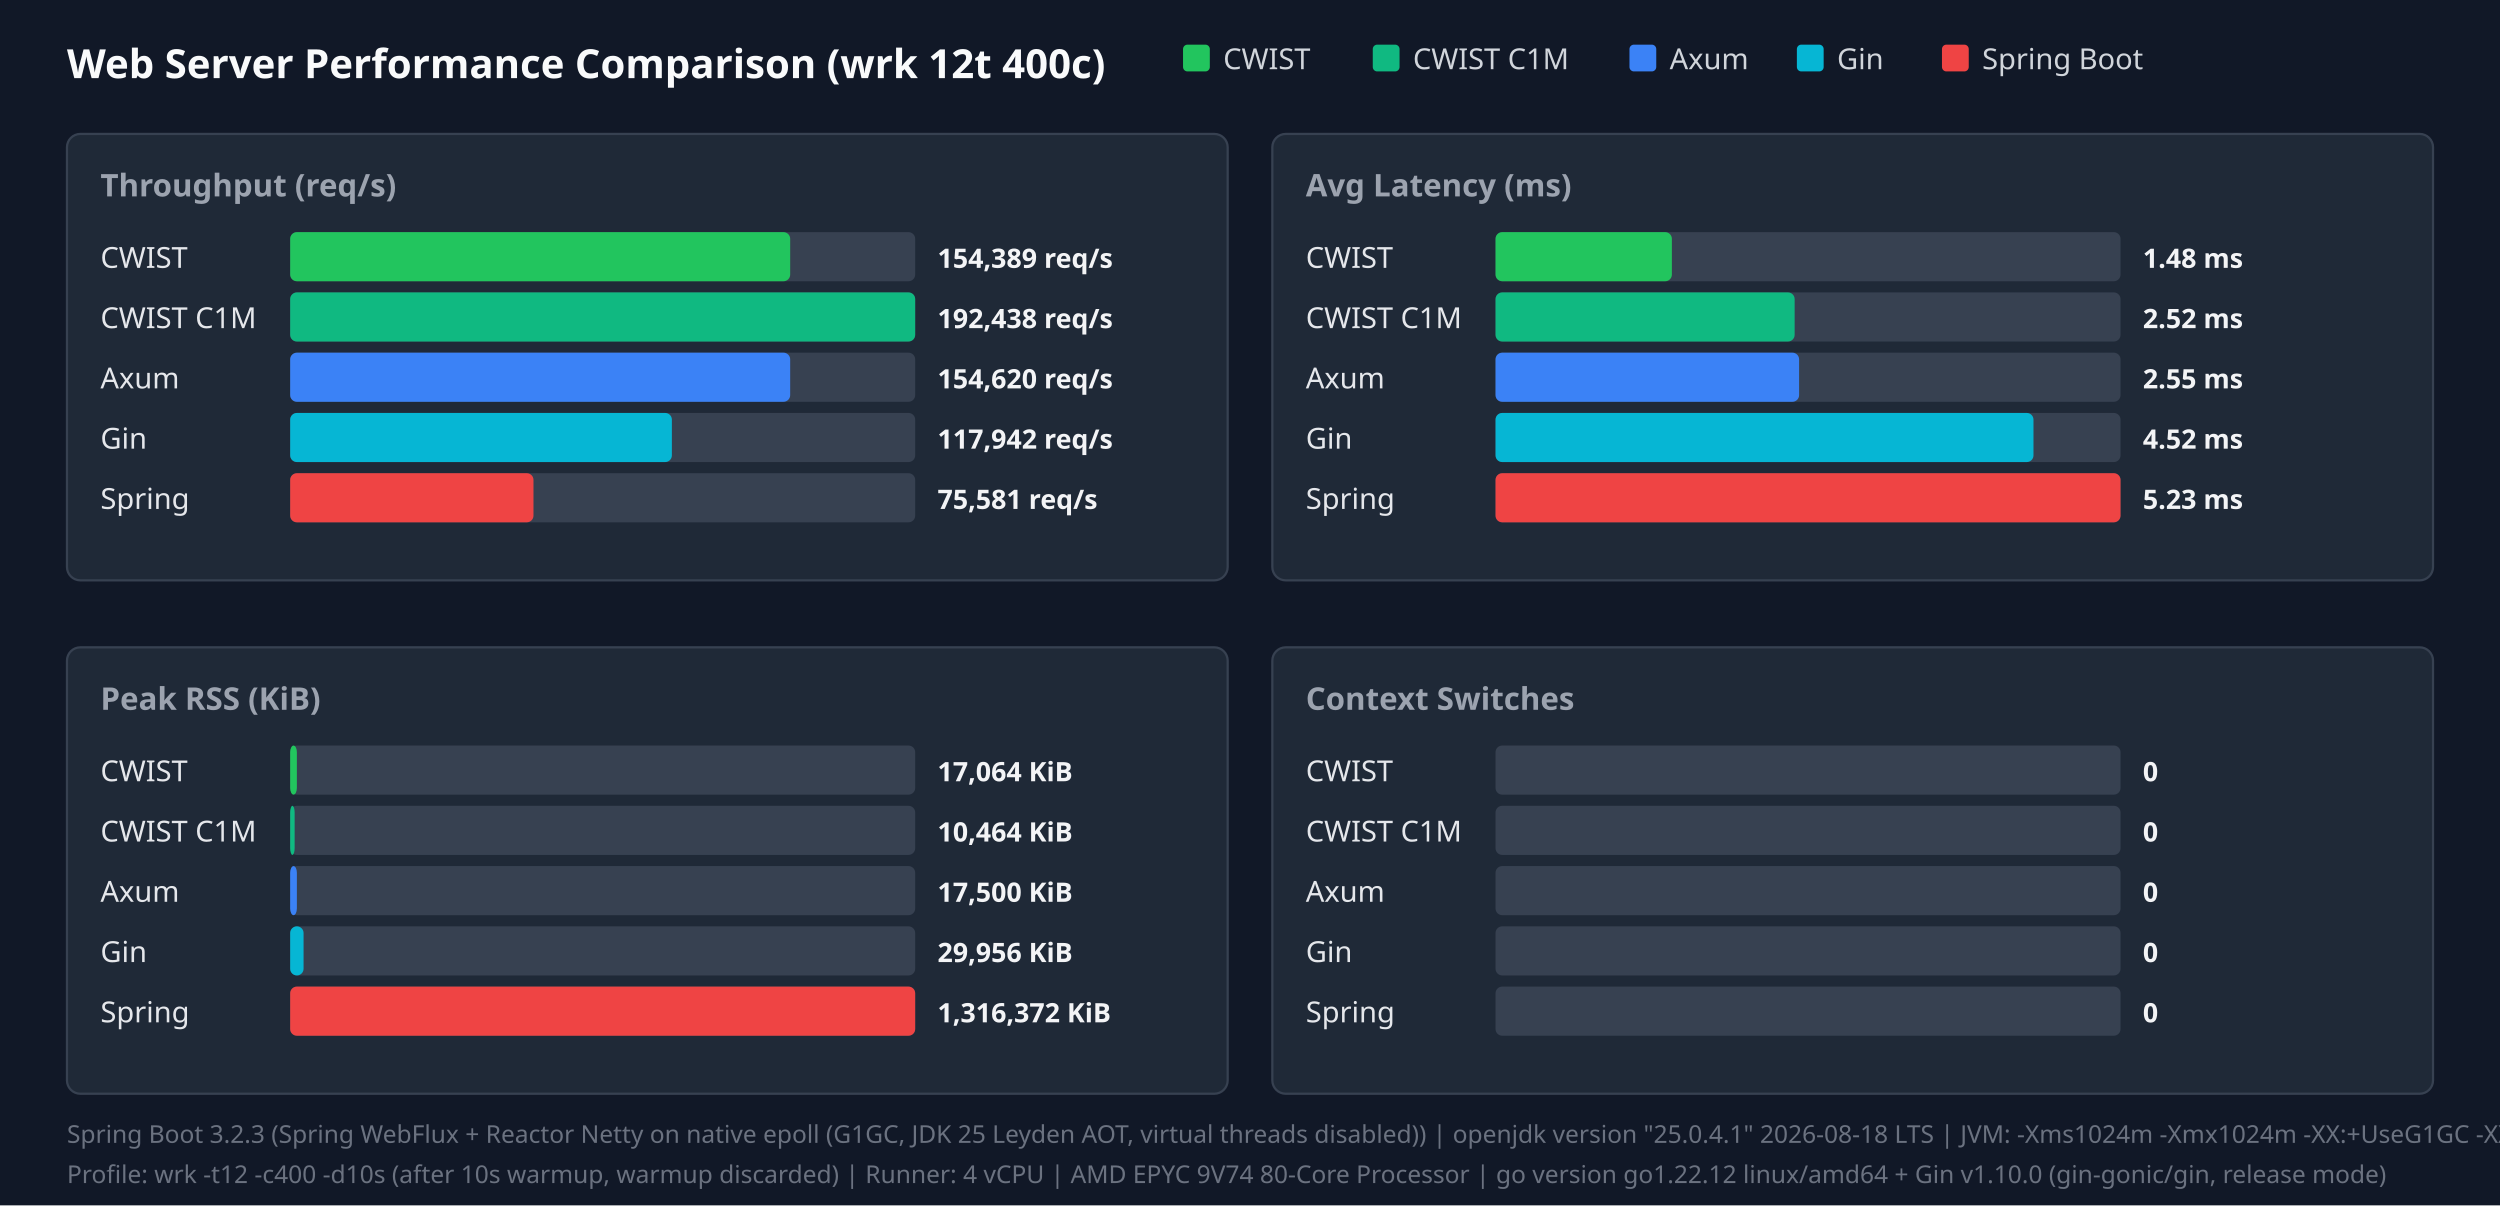
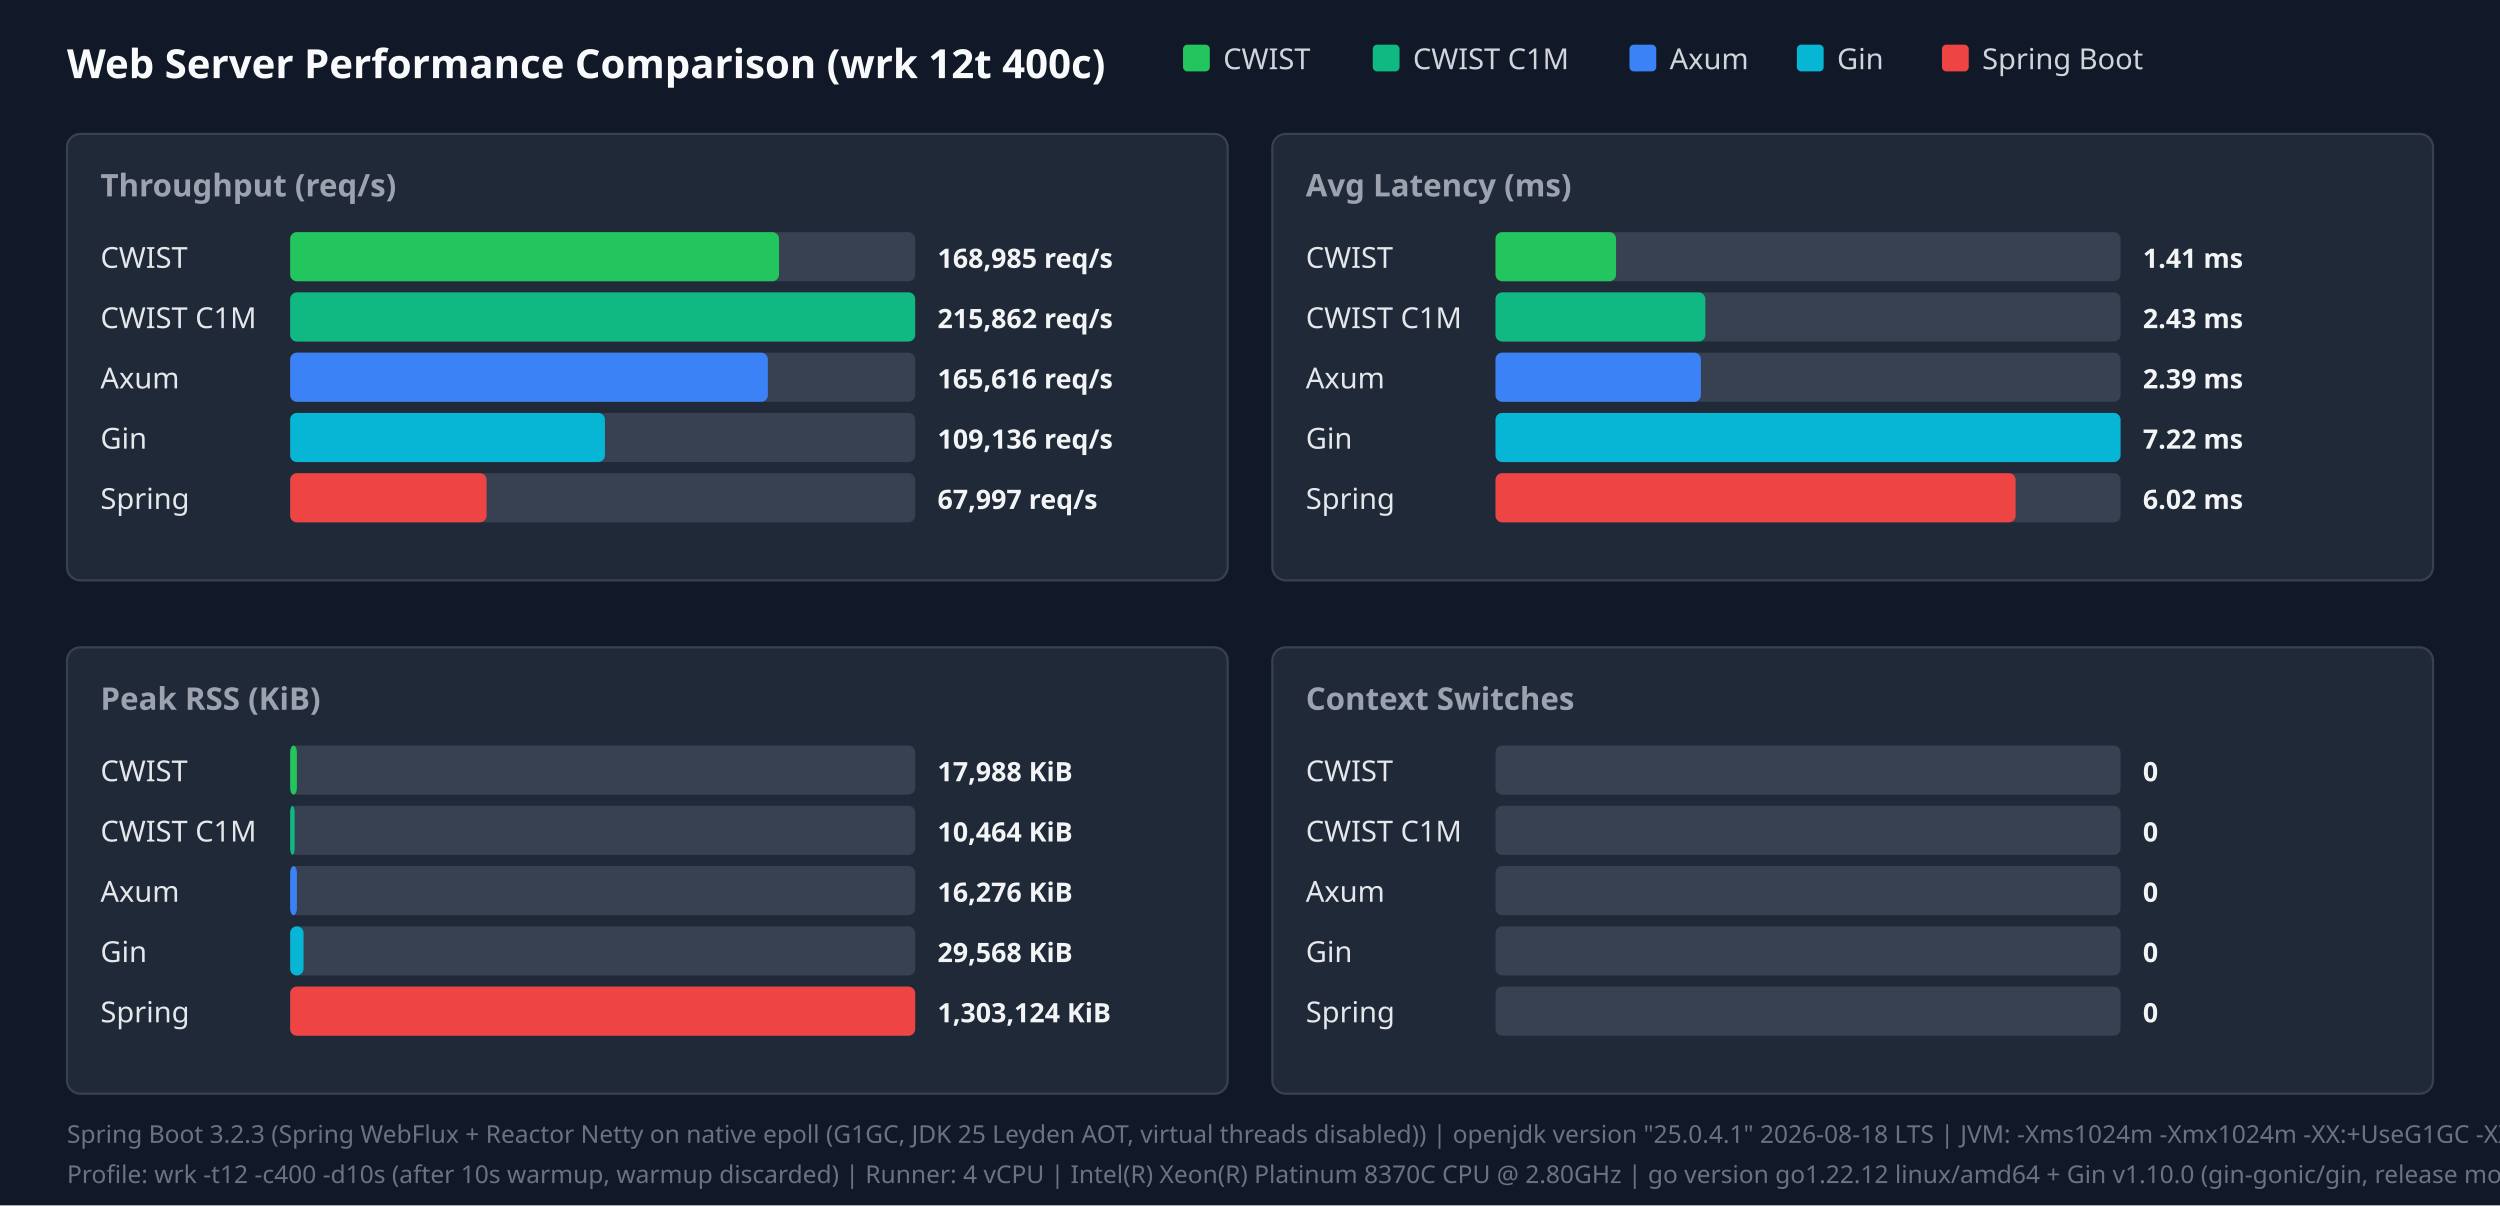
<svg xmlns="http://www.w3.org/2000/svg" width="1120" height="540" viewBox="0 0 1120 540">
  <style>.title{font:18px sans-serif;font-weight:bold;fill:#f9fafb}.panel-title{font:14px sans-serif;font-weight:600;fill:#9ca3af}.legend{font:13px sans-serif;fill:#d1d5db}.bar-label{font:13px sans-serif;font-weight:500;fill:#e5e7eb}.bar-val{font:12px sans-serif;font-weight:bold;fill:#f3f4f6}.footer{font:11px sans-serif;fill:#6b7280}</style>
  <rect width="100%" height="100%" fill="#111827" />
  <text x="30" y="35" class="title">Web Server Performance Comparison (wrk 12t 400c)</text>
  <rect x="530" y="20" width="12" height="12" fill="#22c55e" rx="2" />
  <text x="548" y="31" class="legend">CWIST</text>
  <rect x="615" y="20" width="12" height="12" fill="#10b981" rx="2" />
  <text x="633" y="31" class="legend">CWIST C1M</text>
  <rect x="730" y="20" width="12" height="12" fill="#3b82f6" rx="2" />
  <text x="748" y="31" class="legend">Axum</text>
  <rect x="805" y="20" width="12" height="12" fill="#06b6d4" rx="2" />
  <text x="823" y="31" class="legend">Gin</text>
  <rect x="870" y="20" width="12" height="12" fill="#ef4444" rx="2" />
  <text x="888" y="31" class="legend">Spring Boot</text>
  <rect x="30" y="60" width="520" height="200" fill="#1f2937" rx="6" stroke="#374151" />
  <text x="45" y="88" class="panel-title">Throughput (req/s)</text>
  <text x="45" y="120" class="bar-label">CWIST</text>
  <rect x="130" y="104" width="280" height="22" fill="#374151" rx="3" />
-   <rect x="130" y="104" width="224" height="22" fill="#22c55e" rx="3" />
-   <text x="420" y="120" class="bar-val">154,389 req/s</text>
+   <rect x="130" y="104" width="219" height="22" fill="#22c55e" rx="3" />
+   <text x="420" y="120" class="bar-val">168,985 req/s</text>
  <text x="45" y="147" class="bar-label">CWIST C1M</text>
  <rect x="130" y="131" width="280" height="22" fill="#374151" rx="3" />
  <rect x="130" y="131" width="280" height="22" fill="#10b981" rx="3" />
-   <text x="420" y="147" class="bar-val">192,438 req/s</text>
+   <text x="420" y="147" class="bar-val">215,862 req/s</text>
  <text x="45" y="174" class="bar-label">Axum</text>
  <rect x="130" y="158" width="280" height="22" fill="#374151" rx="3" />
-   <rect x="130" y="158" width="224" height="22" fill="#3b82f6" rx="3" />
-   <text x="420" y="174" class="bar-val">154,620 req/s</text>
+   <rect x="130" y="158" width="214" height="22" fill="#3b82f6" rx="3" />
+   <text x="420" y="174" class="bar-val">165,616 req/s</text>
  <text x="45" y="201" class="bar-label">Gin</text>
  <rect x="130" y="185" width="280" height="22" fill="#374151" rx="3" />
-   <rect x="130" y="185" width="171" height="22" fill="#06b6d4" rx="3" />
-   <text x="420" y="201" class="bar-val">117,942 req/s</text>
+   <rect x="130" y="185" width="141" height="22" fill="#06b6d4" rx="3" />
+   <text x="420" y="201" class="bar-val">109,136 req/s</text>
  <text x="45" y="228" class="bar-label">Spring</text>
  <rect x="130" y="212" width="280" height="22" fill="#374151" rx="3" />
-   <rect x="130" y="212" width="109" height="22" fill="#ef4444" rx="3" />
-   <text x="420" y="228" class="bar-val">75,581 req/s</text>
+   <rect x="130" y="212" width="88" height="22" fill="#ef4444" rx="3" />
+   <text x="420" y="228" class="bar-val">67,997 req/s</text>
  <rect x="570" y="60" width="520" height="200" fill="#1f2937" rx="6" stroke="#374151" />
  <text x="585" y="88" class="panel-title">Avg Latency (ms)</text>
  <text x="585" y="120" class="bar-label">CWIST</text>
  <rect x="670" y="104" width="280" height="22" fill="#374151" rx="3" />
-   <rect x="670" y="104" width="79" height="22" fill="#22c55e" rx="3" />
-   <text x="960" y="120" class="bar-val">1.48 ms</text>
+   <rect x="670" y="104" width="54" height="22" fill="#22c55e" rx="3" />
+   <text x="960" y="120" class="bar-val">1.41 ms</text>
  <text x="585" y="147" class="bar-label">CWIST C1M</text>
  <rect x="670" y="131" width="280" height="22" fill="#374151" rx="3" />
-   <rect x="670" y="131" width="134" height="22" fill="#10b981" rx="3" />
-   <text x="960" y="147" class="bar-val">2.52 ms</text>
+   <rect x="670" y="131" width="94" height="22" fill="#10b981" rx="3" />
+   <text x="960" y="147" class="bar-val">2.43 ms</text>
  <text x="585" y="174" class="bar-label">Axum</text>
  <rect x="670" y="158" width="280" height="22" fill="#374151" rx="3" />
-   <rect x="670" y="158" width="136" height="22" fill="#3b82f6" rx="3" />
-   <text x="960" y="174" class="bar-val">2.55 ms</text>
+   <rect x="670" y="158" width="92" height="22" fill="#3b82f6" rx="3" />
+   <text x="960" y="174" class="bar-val">2.39 ms</text>
  <text x="585" y="201" class="bar-label">Gin</text>
  <rect x="670" y="185" width="280" height="22" fill="#374151" rx="3" />
-   <rect x="670" y="185" width="241" height="22" fill="#06b6d4" rx="3" />
-   <text x="960" y="201" class="bar-val">4.52 ms</text>
+   <rect x="670" y="185" width="280" height="22" fill="#06b6d4" rx="3" />
+   <text x="960" y="201" class="bar-val">7.22 ms</text>
  <text x="585" y="228" class="bar-label">Spring</text>
  <rect x="670" y="212" width="280" height="22" fill="#374151" rx="3" />
-   <rect x="670" y="212" width="280" height="22" fill="#ef4444" rx="3" />
-   <text x="960" y="228" class="bar-val">5.23 ms</text>
+   <rect x="670" y="212" width="233" height="22" fill="#ef4444" rx="3" />
+   <text x="960" y="228" class="bar-val">6.02 ms</text>
  <rect x="30" y="290" width="520" height="200" fill="#1f2937" rx="6" stroke="#374151" />
  <text x="45" y="318" class="panel-title">Peak RSS (KiB)</text>
  <text x="45" y="350" class="bar-label">CWIST</text>
  <rect x="130" y="334" width="280" height="22" fill="#374151" rx="3" />
  <rect x="130" y="334" width="3" height="22" fill="#22c55e" rx="3" />
-   <text x="420" y="350" class="bar-val">17,064 KiB</text>
+   <text x="420" y="350" class="bar-val">17,988 KiB</text>
  <text x="45" y="377" class="bar-label">CWIST C1M</text>
  <rect x="130" y="361" width="280" height="22" fill="#374151" rx="3" />
  <rect x="130" y="361" width="2" height="22" fill="#10b981" rx="3" />
  <text x="420" y="377" class="bar-val">10,464 KiB</text>
  <text x="45" y="404" class="bar-label">Axum</text>
  <rect x="130" y="388" width="280" height="22" fill="#374151" rx="3" />
  <rect x="130" y="388" width="3" height="22" fill="#3b82f6" rx="3" />
-   <text x="420" y="404" class="bar-val">17,500 KiB</text>
+   <text x="420" y="404" class="bar-val">16,276 KiB</text>
  <text x="45" y="431" class="bar-label">Gin</text>
  <rect x="130" y="415" width="280" height="22" fill="#374151" rx="3" />
  <rect x="130" y="415" width="6" height="22" fill="#06b6d4" rx="3" />
-   <text x="420" y="431" class="bar-val">29,956 KiB</text>
+   <text x="420" y="431" class="bar-val">29,568 KiB</text>
  <text x="45" y="458" class="bar-label">Spring</text>
  <rect x="130" y="442" width="280" height="22" fill="#374151" rx="3" />
  <rect x="130" y="442" width="280" height="22" fill="#ef4444" rx="3" />
-   <text x="420" y="458" class="bar-val">1,316,372 KiB</text>
+   <text x="420" y="458" class="bar-val">1,303,124 KiB</text>
  <rect x="570" y="290" width="520" height="200" fill="#1f2937" rx="6" stroke="#374151" />
  <text x="585" y="318" class="panel-title">Context Switches</text>
  <text x="585" y="350" class="bar-label">CWIST</text>
  <rect x="670" y="334" width="280" height="22" fill="#374151" rx="3" />
  <text x="960" y="350" class="bar-val">0</text>
  <text x="585" y="377" class="bar-label">CWIST C1M</text>
  <rect x="670" y="361" width="280" height="22" fill="#374151" rx="3" />
  <text x="960" y="377" class="bar-val">0</text>
  <text x="585" y="404" class="bar-label">Axum</text>
  <rect x="670" y="388" width="280" height="22" fill="#374151" rx="3" />
  <text x="960" y="404" class="bar-val">0</text>
  <text x="585" y="431" class="bar-label">Gin</text>
  <rect x="670" y="415" width="280" height="22" fill="#374151" rx="3" />
  <text x="960" y="431" class="bar-val">0</text>
  <text x="585" y="458" class="bar-label">Spring</text>
  <rect x="670" y="442" width="280" height="22" fill="#374151" rx="3" />
  <text x="960" y="458" class="bar-val">0</text>
  <text x="30" y="512" class="footer">Spring Boot 3.2.3 (Spring WebFlux + Reactor Netty on native epoll (G1GC, JDK 25 Leyden AOT, virtual threads disabled)) | openjdk version "25.0.4.1" 2026-08-18 LTS | JVM: -Xms1024m -Xmx1024m   -XX:+UseG1GC -XX:GCTimeRatio=99 -XX:G1HeapRegionSize=1m   -XX:+AlwaysPreTouch   -XX:CompileThreshold=1500 -XX:CICompilerCount=4   -Djava.security.egd=file:/dev/urandom   -Djava.net.preferIPv4Stack=true   -Dio.netty.allocator.type=pooled   -Dio.netty.leakDetection.level=disabled   -Dio.netty.buffer.checkBounds=false   -Dio.netty.buffer.checkAccessible=false   -Dreactor.netty.ioWorkerCount=4   -Xlog:gc*:file=/tmp/spring_gc.log:time,uptime,level,tags -XX:+AOTClassLinking -XX:AOTCache=/tmp/spring_bench/app.aot (JEP 483 + JEP 514 single-step AOT)</text>
-   <text x="30" y="530" class="footer">Profile: wrk -t12 -c400 -d10s (after 10s warmup, warmup discarded) | Runner: 4 vCPU | AMD EPYC 9V74 80-Core Processor | go version go1.22.12 linux/amd64 + Gin v1.10.0 (gin-gonic/gin, release mode)</text>
+   <text x="30" y="530" class="footer">Profile: wrk -t12 -c400 -d10s (after 10s warmup, warmup discarded) | Runner: 4 vCPU | Intel(R) Xeon(R) Platinum 8370C CPU @ 2.80GHz | go version go1.22.12 linux/amd64 + Gin v1.10.0 (gin-gonic/gin, release mode)</text>
</svg>
